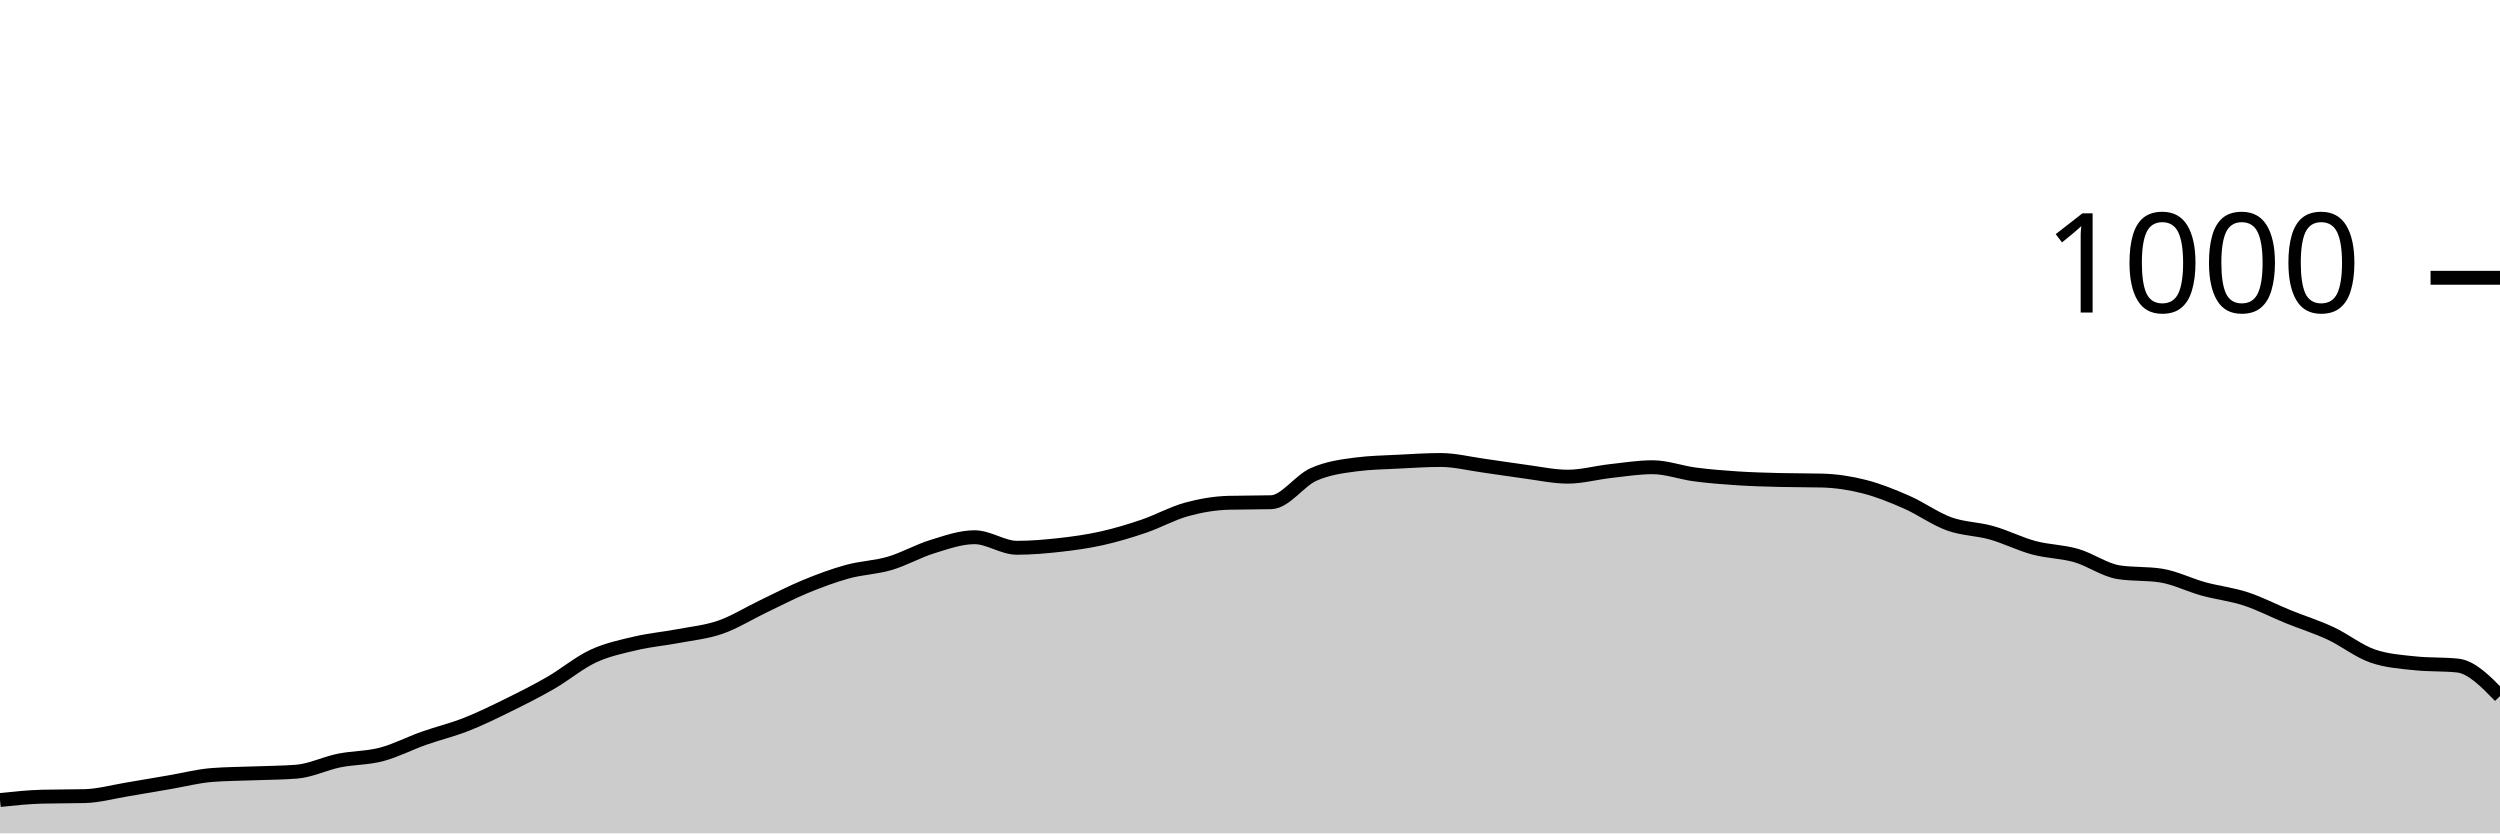
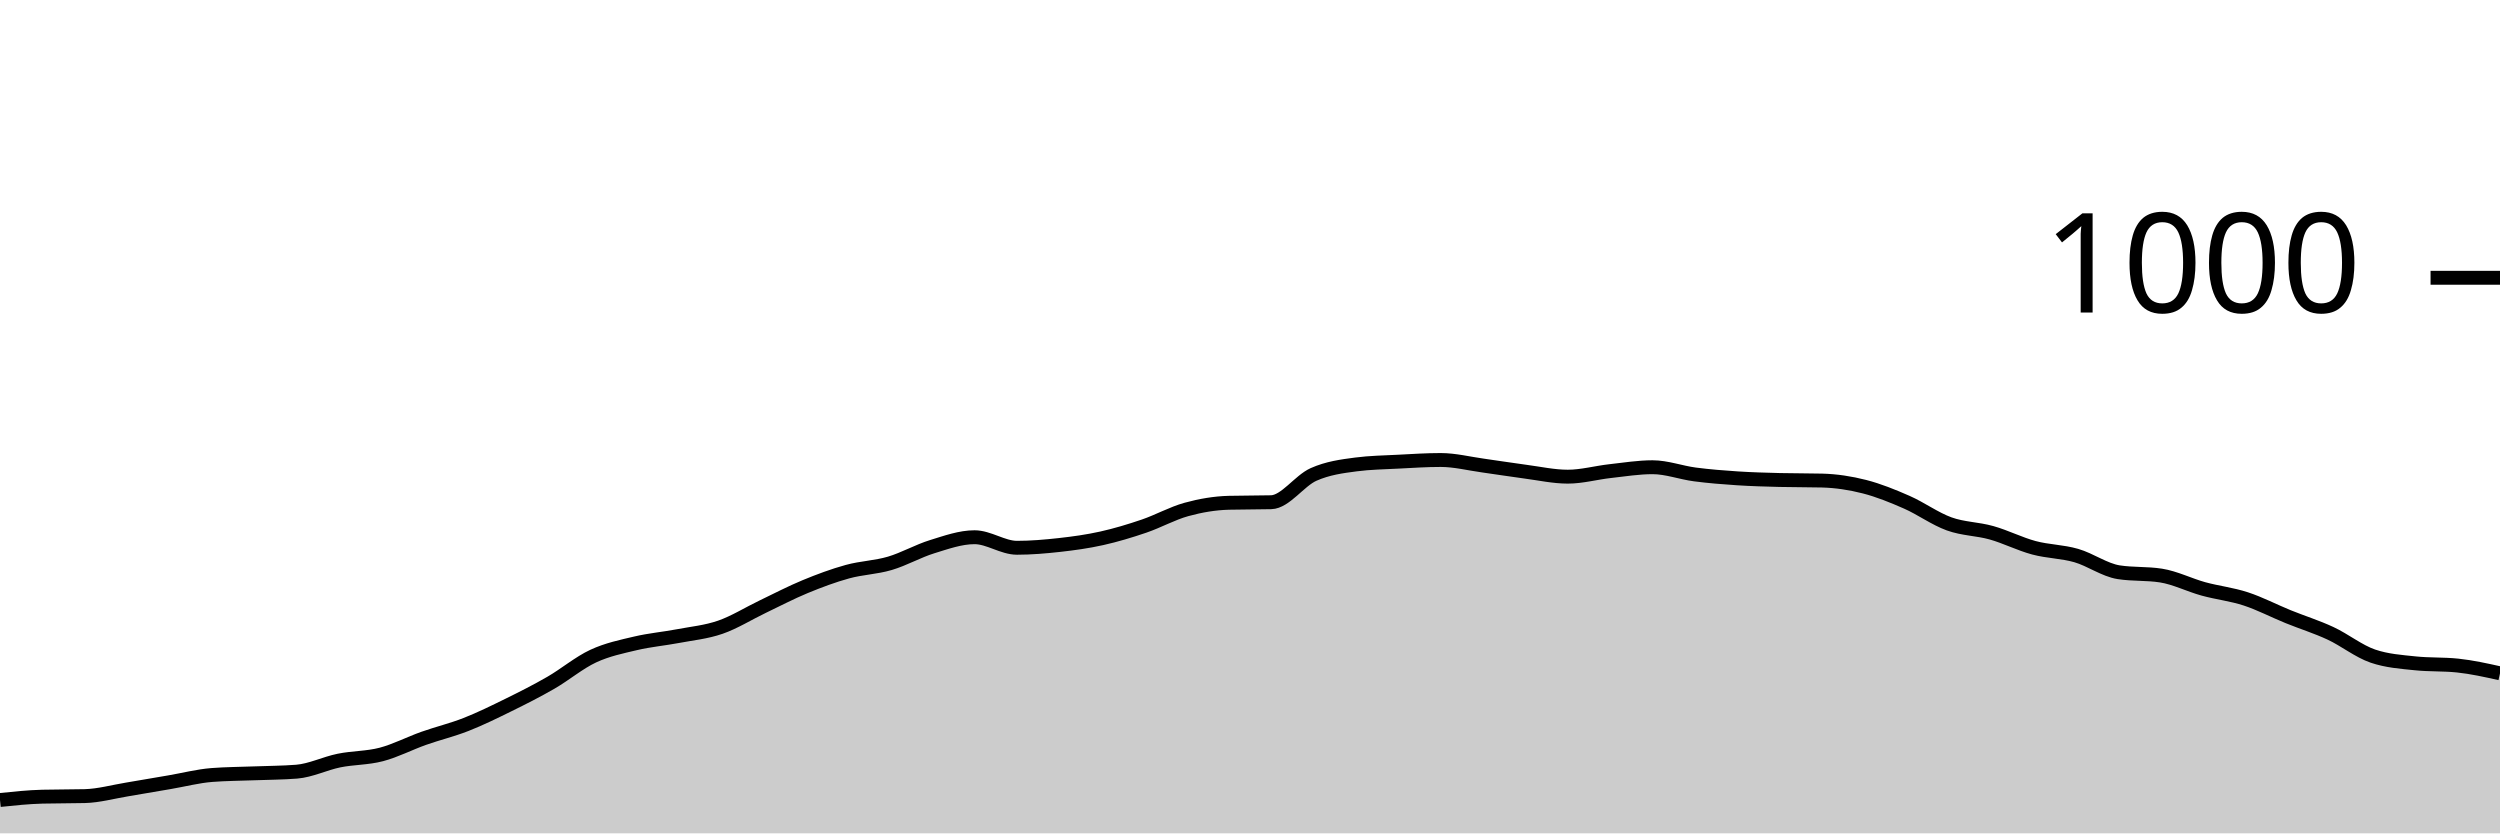
<svg xmlns="http://www.w3.org/2000/svg" viewBox="0 0 180 60">
  <g transform="translate(0,20)">
-     <path class="area" fill="rgba(0, 0, 0, 0.2)" d="M0,37.6C1.017,37.493,2.034,37.387,3.051,37.36C4.068,37.333,5.085,37.347,6.102,37.32C7.119,37.293,8.136,37.007,9.153,36.84C10.169,36.673,11.186,36.493,12.203,36.32C13.22,36.147,14.237,35.88,15.254,35.8C16.271,35.72,17.288,35.72,18.305,35.68C19.322,35.64,20.339,35.64,21.356,35.56C22.373,35.48,23.39,34.967,24.407,34.76C25.424,34.553,26.441,34.587,27.458,34.32C28.475,34.053,29.492,33.52,30.508,33.16C31.525,32.8,32.542,32.56,33.559,32.16C34.576,31.76,35.593,31.26,36.61,30.76C37.627,30.26,38.644,29.747,39.661,29.16C40.678,28.573,41.695,27.713,42.712,27.24C43.729,26.767,44.746,26.56,45.763,26.32C46.78,26.08,47.797,25.993,48.814,25.8C49.831,25.607,50.847,25.513,51.864,25.16C52.881,24.807,53.898,24.167,54.915,23.68C55.932,23.193,56.949,22.66,57.966,22.24C58.983,21.82,60,21.44,61.017,21.16C62.034,20.88,63.051,20.86,64.068,20.56C65.085,20.26,66.102,19.673,67.119,19.36C68.136,19.047,69.153,18.68,70.169,18.68C71.186,18.68,72.203,19.44,73.22,19.44C74.237,19.44,75.254,19.353,76.271,19.24C77.288,19.127,78.305,18.987,79.322,18.76C80.339,18.533,81.356,18.227,82.373,17.88C83.39,17.533,84.407,16.96,85.424,16.68C86.441,16.4,87.458,16.227,88.475,16.2C89.492,16.173,90.508,16.187,91.525,16.16C92.542,16.133,93.559,14.613,94.576,14.16C95.593,13.707,96.61,13.573,97.627,13.44C98.644,13.307,99.661,13.293,100.678,13.24C101.695,13.187,102.712,13.12,103.729,13.12C104.746,13.12,105.763,13.38,106.78,13.52C107.797,13.66,108.814,13.827,109.831,13.96C110.847,14.093,111.864,14.32,112.881,14.32C113.898,14.32,114.915,14.033,115.932,13.92C116.949,13.807,117.966,13.64,118.983,13.64C120,13.64,121.017,14.027,122.034,14.16C123.051,14.293,124.068,14.373,125.085,14.44C126.102,14.507,127.119,14.533,128.136,14.56C129.153,14.587,130.169,14.573,131.186,14.6C132.203,14.627,133.22,14.78,134.237,15.04C135.254,15.3,136.271,15.713,137.288,16.16C138.305,16.607,139.322,17.353,140.339,17.72C141.356,18.087,142.373,18.073,143.39,18.36C144.407,18.647,145.424,19.167,146.441,19.44C147.458,19.713,148.475,19.707,149.492,20C150.508,20.293,151.525,21.04,152.542,21.2C153.559,21.36,154.576,21.28,155.593,21.44C156.61,21.6,157.627,22.12,158.644,22.4C159.661,22.68,160.678,22.787,161.695,23.12C162.712,23.453,163.729,23.987,164.746,24.4C165.763,24.813,166.78,25.127,167.797,25.6C168.814,26.073,169.831,26.893,170.847,27.24C171.864,27.587,172.881,27.653,173.898,27.76C174.915,27.867,175.932,27.813,176.949,27.92C177.966,28.027,178.983,29.073,180,30.12L180,40C178.983,40,177.966,40,176.949,40C175.932,40,174.915,40,173.898,40C172.881,40,171.864,40,170.847,40C169.831,40,168.814,40,167.797,40C166.78,40,165.763,40,164.746,40C163.729,40,162.712,40,161.695,40C160.678,40,159.661,40,158.644,40C157.627,40,156.61,40,155.593,40C154.576,40,153.559,40,152.542,40C151.525,40,150.508,40,149.492,40C148.475,40,147.458,40,146.441,40C145.424,40,144.407,40,143.39,40C142.373,40,141.356,40,140.339,40C139.322,40,138.305,40,137.288,40C136.271,40,135.254,40,134.237,40C133.22,40,132.203,40,131.186,40C130.169,40,129.153,40,128.136,40C127.119,40,126.102,40,125.085,40C124.068,40,123.051,40,122.034,40C121.017,40,120,40,118.983,40C117.966,40,116.949,40,115.932,40C114.915,40,113.898,40,112.881,40C111.864,40,110.847,40,109.831,40C108.814,40,107.797,40,106.78,40C105.763,40,104.746,40,103.729,40C102.712,40,101.695,40,100.678,40C99.661,40,98.644,40,97.627,40C96.61,40,95.593,40,94.576,40C93.559,40,92.542,40,91.525,40C90.508,40,89.492,40,88.475,40C87.458,40,86.441,40,85.424,40C84.407,40,83.39,40,82.373,40C81.356,40,80.339,40,79.322,40C78.305,40,77.288,40,76.271,40C75.254,40,74.237,40,73.22,40C72.203,40,71.186,40,70.169,40C69.153,40,68.136,40,67.119,40C66.102,40,65.085,40,64.068,40C63.051,40,62.034,40,61.017,40C60,40,58.983,40,57.966,40C56.949,40,55.932,40,54.915,40C53.898,40,52.881,40,51.864,40C50.847,40,49.831,40,48.814,40C47.797,40,46.78,40,45.763,40C44.746,40,43.729,40,42.712,40C41.695,40,40.678,40,39.661,40C38.644,40,37.627,40,36.61,40C35.593,40,34.576,40,33.559,40C32.542,40,31.525,40,30.508,40C29.492,40,28.475,40,27.458,40C26.441,40,25.424,40,24.407,40C23.39,40,22.373,40,21.356,40C20.339,40,19.322,40,18.305,40C17.288,40,16.271,40,15.254,40C14.237,40,13.22,40,12.203,40C11.186,40,10.169,40,9.153,40C8.136,40,7.119,40,6.102,40C5.085,40,4.068,40,3.051,40C2.034,40,1.017,40,0,40Z" />
-     <path class="line" stroke="black" fill="none" d="M0,37.6C1.017,37.493,2.034,37.387,3.051,37.36C4.068,37.333,5.085,37.347,6.102,37.32C7.119,37.293,8.136,37.007,9.153,36.84C10.169,36.673,11.186,36.493,12.203,36.32C13.22,36.147,14.237,35.88,15.254,35.8C16.271,35.72,17.288,35.72,18.305,35.68C19.322,35.64,20.339,35.64,21.356,35.56C22.373,35.48,23.39,34.967,24.407,34.76C25.424,34.553,26.441,34.587,27.458,34.32C28.475,34.053,29.492,33.52,30.508,33.16C31.525,32.8,32.542,32.56,33.559,32.16C34.576,31.76,35.593,31.26,36.61,30.76C37.627,30.26,38.644,29.747,39.661,29.16C40.678,28.573,41.695,27.713,42.712,27.24C43.729,26.767,44.746,26.56,45.763,26.32C46.78,26.08,47.797,25.993,48.814,25.8C49.831,25.607,50.847,25.513,51.864,25.16C52.881,24.807,53.898,24.167,54.915,23.68C55.932,23.193,56.949,22.66,57.966,22.24C58.983,21.82,60,21.44,61.017,21.16C62.034,20.88,63.051,20.86,64.068,20.56C65.085,20.26,66.102,19.673,67.119,19.36C68.136,19.047,69.153,18.68,70.169,18.68C71.186,18.68,72.203,19.44,73.22,19.44C74.237,19.44,75.254,19.353,76.271,19.24C77.288,19.127,78.305,18.987,79.322,18.76C80.339,18.533,81.356,18.227,82.373,17.88C83.39,17.533,84.407,16.96,85.424,16.68C86.441,16.4,87.458,16.227,88.475,16.2C89.492,16.173,90.508,16.187,91.525,16.16C92.542,16.133,93.559,14.613,94.576,14.16C95.593,13.707,96.61,13.573,97.627,13.44C98.644,13.307,99.661,13.293,100.678,13.24C101.695,13.187,102.712,13.12,103.729,13.12C104.746,13.12,105.763,13.38,106.78,13.52C107.797,13.66,108.814,13.827,109.831,13.96C110.847,14.093,111.864,14.32,112.881,14.32C113.898,14.32,114.915,14.033,115.932,13.92C116.949,13.807,117.966,13.64,118.983,13.64C120,13.64,121.017,14.027,122.034,14.16C123.051,14.293,124.068,14.373,125.085,14.44C126.102,14.507,127.119,14.533,128.136,14.56C129.153,14.587,130.169,14.573,131.186,14.6C132.203,14.627,133.22,14.78,134.237,15.04C135.254,15.3,136.271,15.713,137.288,16.16C138.305,16.607,139.322,17.353,140.339,17.72C141.356,18.087,142.373,18.073,143.39,18.36C144.407,18.647,145.424,19.167,146.441,19.44C147.458,19.713,148.475,19.707,149.492,20C150.508,20.293,151.525,21.04,152.542,21.2C153.559,21.36,154.576,21.28,155.593,21.44C156.61,21.6,157.627,22.12,158.644,22.4C159.661,22.68,160.678,22.787,161.695,23.12C162.712,23.453,163.729,23.987,164.746,24.4C165.763,24.813,166.78,25.127,167.797,25.6C168.814,26.073,169.831,26.893,170.847,27.24C171.864,27.587,172.881,27.653,173.898,27.76C174.915,27.867,175.932,27.813,176.949,27.92C177.966,28.027,178.983,29.073,180,30.12" />
+     <path class="area" fill="rgba(0, 0, 0, 0.2)" d="M0,37.6C1.017,37.493,2.034,37.387,3.051,37.36C4.068,37.333,5.085,37.347,6.102,37.32C7.119,37.293,8.136,37.007,9.153,36.84C10.169,36.673,11.186,36.493,12.203,36.32C13.22,36.147,14.237,35.88,15.254,35.8C16.271,35.72,17.288,35.72,18.305,35.68C19.322,35.64,20.339,35.64,21.356,35.56C22.373,35.48,23.39,34.967,24.407,34.76C25.424,34.553,26.441,34.587,27.458,34.32C28.475,34.053,29.492,33.52,30.508,33.16C31.525,32.8,32.542,32.56,33.559,32.16C34.576,31.76,35.593,31.26,36.61,30.76C37.627,30.26,38.644,29.747,39.661,29.16C40.678,28.573,41.695,27.713,42.712,27.24C43.729,26.767,44.746,26.56,45.763,26.32C46.78,26.08,47.797,25.993,48.814,25.8C49.831,25.607,50.847,25.513,51.864,25.16C52.881,24.807,53.898,24.167,54.915,23.68C55.932,23.193,56.949,22.66,57.966,22.24C58.983,21.82,60,21.44,61.017,21.16C62.034,20.88,63.051,20.86,64.068,20.56C65.085,20.26,66.102,19.673,67.119,19.36C68.136,19.047,69.153,18.68,70.169,18.68C71.186,18.68,72.203,19.44,73.22,19.44C74.237,19.44,75.254,19.353,76.271,19.24C77.288,19.127,78.305,18.987,79.322,18.76C80.339,18.533,81.356,18.227,82.373,17.88C83.39,17.533,84.407,16.96,85.424,16.68C86.441,16.4,87.458,16.227,88.475,16.2C89.492,16.173,90.508,16.187,91.525,16.16C92.542,16.133,93.559,14.613,94.576,14.16C95.593,13.707,96.61,13.573,97.627,13.44C98.644,13.307,99.661,13.293,100.678,13.24C101.695,13.187,102.712,13.12,103.729,13.12C104.746,13.12,105.763,13.38,106.78,13.52C107.797,13.66,108.814,13.827,109.831,13.96C110.847,14.093,111.864,14.32,112.881,14.32C113.898,14.32,114.915,14.033,115.932,13.92C116.949,13.807,117.966,13.64,118.983,13.64C120,13.64,121.017,14.027,122.034,14.16C123.051,14.293,124.068,14.373,125.085,14.44C126.102,14.507,127.119,14.533,128.136,14.56C129.153,14.587,130.169,14.573,131.186,14.6C132.203,14.627,133.22,14.78,134.237,15.04C135.254,15.3,136.271,15.713,137.288,16.16C138.305,16.607,139.322,17.353,140.339,17.72C141.356,18.087,142.373,18.073,143.39,18.36C144.407,18.647,145.424,19.167,146.441,19.44C147.458,19.713,148.475,19.707,149.492,20C150.508,20.293,151.525,21.04,152.542,21.2C153.559,21.36,154.576,21.28,155.593,21.44C156.61,21.6,157.627,22.12,158.644,22.4C159.661,22.68,160.678,22.787,161.695,23.12C162.712,23.453,163.729,23.987,164.746,24.4C165.763,24.813,166.78,25.127,167.797,25.6C168.814,26.073,169.831,26.893,170.847,27.24C171.864,27.587,172.881,27.653,173.898,27.76C174.915,27.867,175.932,27.813,176.949,27.92C177.966,28.027,178.983,28.253,180,28.48L180,40C178.983,40,177.966,40,176.949,40C175.932,40,174.915,40,173.898,40C172.881,40,171.864,40,170.847,40C169.831,40,168.814,40,167.797,40C166.78,40,165.763,40,164.746,40C163.729,40,162.712,40,161.695,40C160.678,40,159.661,40,158.644,40C157.627,40,156.61,40,155.593,40C154.576,40,153.559,40,152.542,40C151.525,40,150.508,40,149.492,40C148.475,40,147.458,40,146.441,40C145.424,40,144.407,40,143.39,40C142.373,40,141.356,40,140.339,40C139.322,40,138.305,40,137.288,40C136.271,40,135.254,40,134.237,40C133.22,40,132.203,40,131.186,40C130.169,40,129.153,40,128.136,40C127.119,40,126.102,40,125.085,40C124.068,40,123.051,40,122.034,40C121.017,40,120,40,118.983,40C117.966,40,116.949,40,115.932,40C114.915,40,113.898,40,112.881,40C111.864,40,110.847,40,109.831,40C108.814,40,107.797,40,106.78,40C105.763,40,104.746,40,103.729,40C102.712,40,101.695,40,100.678,40C99.661,40,98.644,40,97.627,40C96.61,40,95.593,40,94.576,40C93.559,40,92.542,40,91.525,40C90.508,40,89.492,40,88.475,40C87.458,40,86.441,40,85.424,40C84.407,40,83.39,40,82.373,40C81.356,40,80.339,40,79.322,40C78.305,40,77.288,40,76.271,40C75.254,40,74.237,40,73.22,40C72.203,40,71.186,40,70.169,40C69.153,40,68.136,40,67.119,40C66.102,40,65.085,40,64.068,40C63.051,40,62.034,40,61.017,40C60,40,58.983,40,57.966,40C56.949,40,55.932,40,54.915,40C53.898,40,52.881,40,51.864,40C50.847,40,49.831,40,48.814,40C47.797,40,46.78,40,45.763,40C44.746,40,43.729,40,42.712,40C41.695,40,40.678,40,39.661,40C38.644,40,37.627,40,36.61,40C35.593,40,34.576,40,33.559,40C32.542,40,31.525,40,30.508,40C29.492,40,28.475,40,27.458,40C26.441,40,25.424,40,24.407,40C23.39,40,22.373,40,21.356,40C20.339,40,19.322,40,18.305,40C17.288,40,16.271,40,15.254,40C14.237,40,13.22,40,12.203,40C11.186,40,10.169,40,9.153,40C8.136,40,7.119,40,6.102,40C5.085,40,4.068,40,3.051,40C2.034,40,1.017,40,0,40Z" />
+     <path class="line" stroke="black" fill="none" d="M0,37.6C1.017,37.493,2.034,37.387,3.051,37.36C4.068,37.333,5.085,37.347,6.102,37.32C7.119,37.293,8.136,37.007,9.153,36.84C10.169,36.673,11.186,36.493,12.203,36.32C13.22,36.147,14.237,35.88,15.254,35.8C16.271,35.72,17.288,35.72,18.305,35.68C19.322,35.64,20.339,35.64,21.356,35.56C22.373,35.48,23.39,34.967,24.407,34.76C25.424,34.553,26.441,34.587,27.458,34.32C28.475,34.053,29.492,33.52,30.508,33.16C31.525,32.8,32.542,32.56,33.559,32.16C34.576,31.76,35.593,31.26,36.61,30.76C37.627,30.26,38.644,29.747,39.661,29.16C40.678,28.573,41.695,27.713,42.712,27.24C43.729,26.767,44.746,26.56,45.763,26.32C46.78,26.08,47.797,25.993,48.814,25.8C49.831,25.607,50.847,25.513,51.864,25.16C52.881,24.807,53.898,24.167,54.915,23.68C55.932,23.193,56.949,22.66,57.966,22.24C58.983,21.82,60,21.44,61.017,21.16C62.034,20.88,63.051,20.86,64.068,20.56C65.085,20.26,66.102,19.673,67.119,19.36C68.136,19.047,69.153,18.68,70.169,18.68C71.186,18.68,72.203,19.44,73.22,19.44C74.237,19.44,75.254,19.353,76.271,19.24C77.288,19.127,78.305,18.987,79.322,18.76C80.339,18.533,81.356,18.227,82.373,17.88C83.39,17.533,84.407,16.96,85.424,16.68C86.441,16.4,87.458,16.227,88.475,16.2C89.492,16.173,90.508,16.187,91.525,16.16C92.542,16.133,93.559,14.613,94.576,14.16C95.593,13.707,96.61,13.573,97.627,13.44C98.644,13.307,99.661,13.293,100.678,13.24C101.695,13.187,102.712,13.12,103.729,13.12C104.746,13.12,105.763,13.38,106.78,13.52C107.797,13.66,108.814,13.827,109.831,13.96C110.847,14.093,111.864,14.32,112.881,14.32C113.898,14.32,114.915,14.033,115.932,13.92C116.949,13.807,117.966,13.64,118.983,13.64C120,13.64,121.017,14.027,122.034,14.16C123.051,14.293,124.068,14.373,125.085,14.44C126.102,14.507,127.119,14.533,128.136,14.56C129.153,14.587,130.169,14.573,131.186,14.6C132.203,14.627,133.22,14.78,134.237,15.04C135.254,15.3,136.271,15.713,137.288,16.16C138.305,16.607,139.322,17.353,140.339,17.72C141.356,18.087,142.373,18.073,143.39,18.36C144.407,18.647,145.424,19.167,146.441,19.44C147.458,19.713,148.475,19.707,149.492,20C150.508,20.293,151.525,21.04,152.542,21.2C153.559,21.36,154.576,21.28,155.593,21.44C156.61,21.6,157.627,22.12,158.644,22.4C159.661,22.68,160.678,22.787,161.695,23.12C162.712,23.453,163.729,23.987,164.746,24.4C165.763,24.813,166.78,25.127,167.797,25.6C168.814,26.073,169.831,26.893,170.847,27.24C171.864,27.587,172.881,27.653,173.898,27.76C174.915,27.867,175.932,27.813,176.949,27.92C177.966,28.027,178.983,28.253,180,28.48" />
    <path class="axis-ceiling" stroke-width="1" stroke="black" fill="none" d="M175,0L180,0" />
    <text class="axis-ceiling-label" font-family="sans-serif" text-anchor="end" font-size="10px" x="170" y="2.5">1000</text>
  </g>
</svg>
